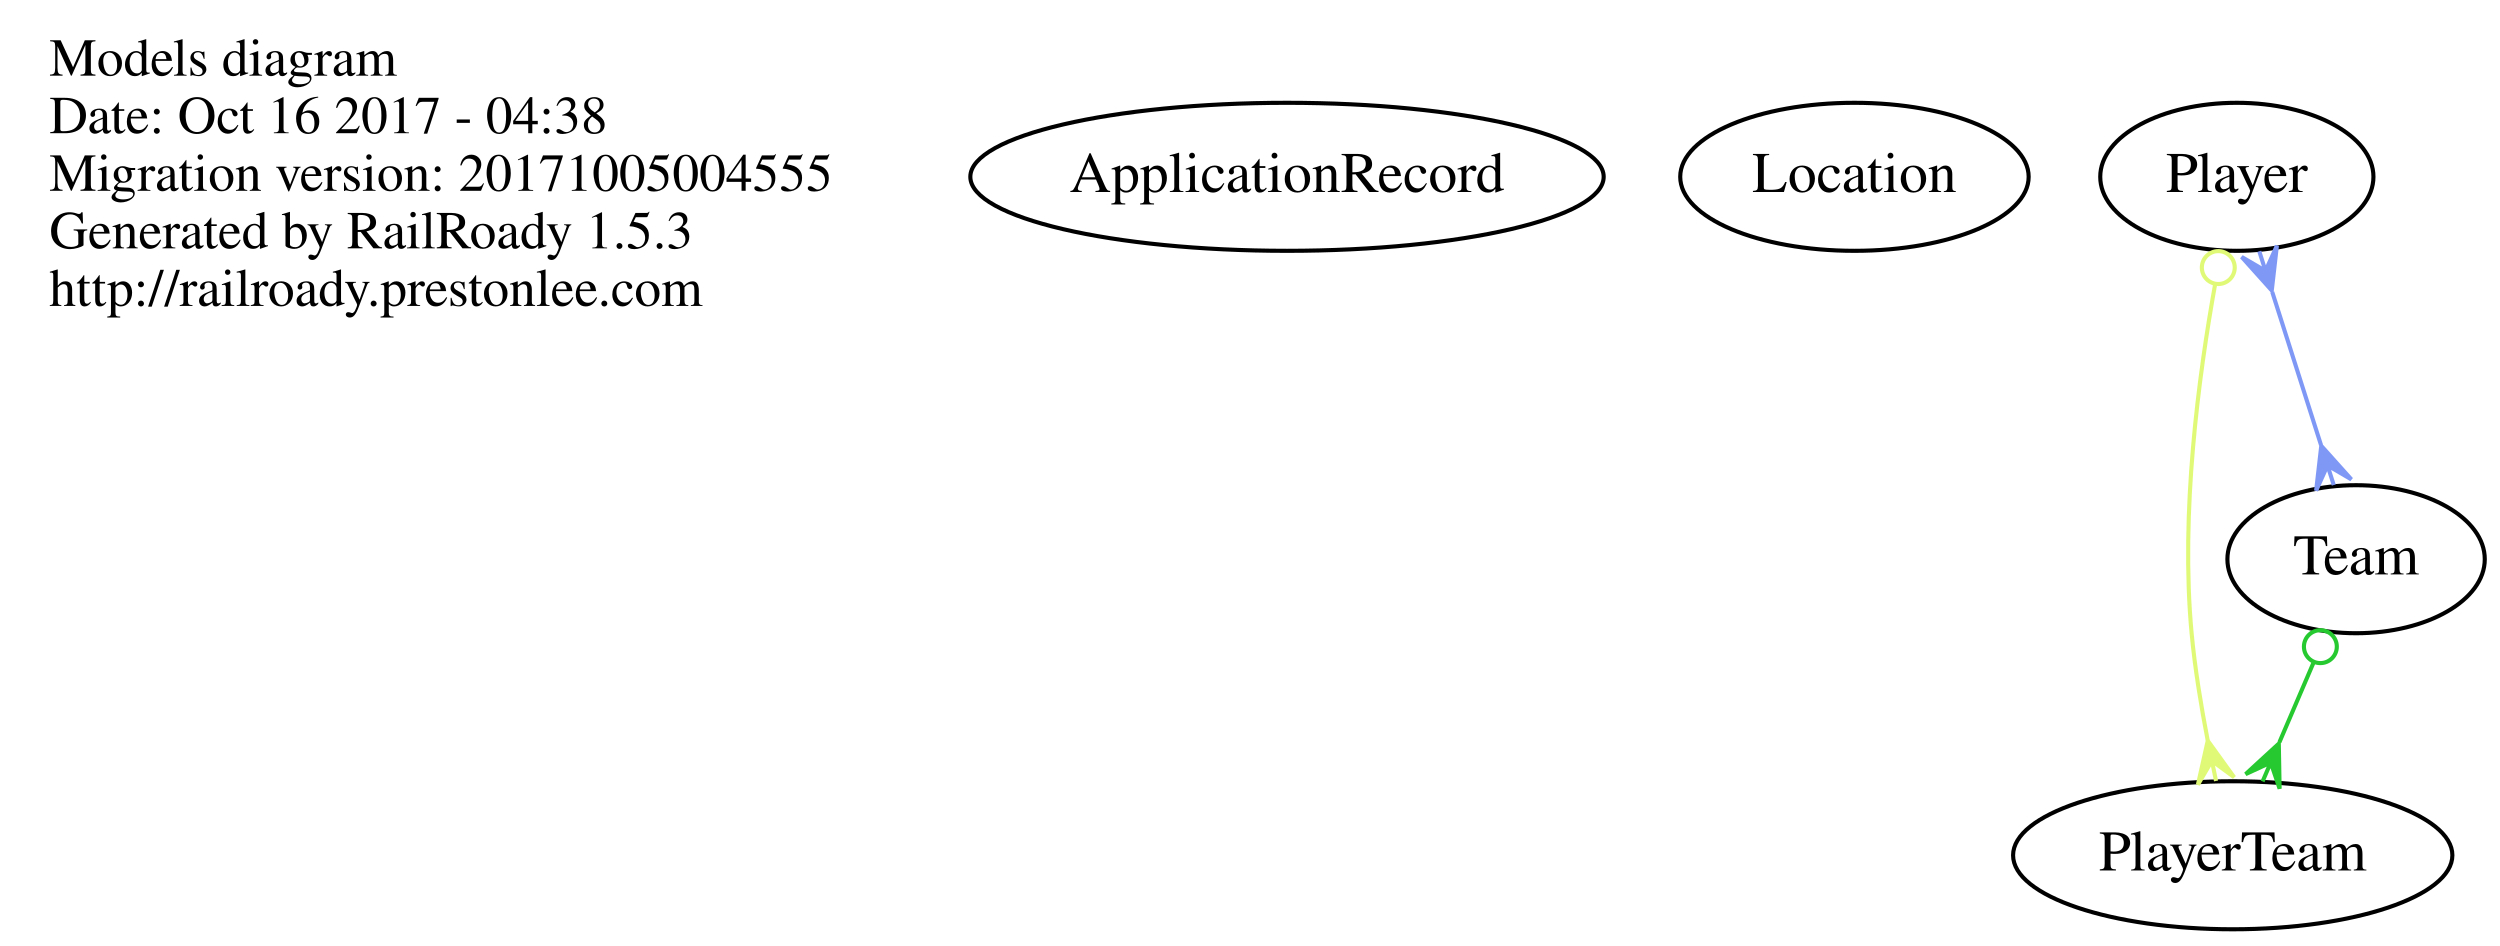
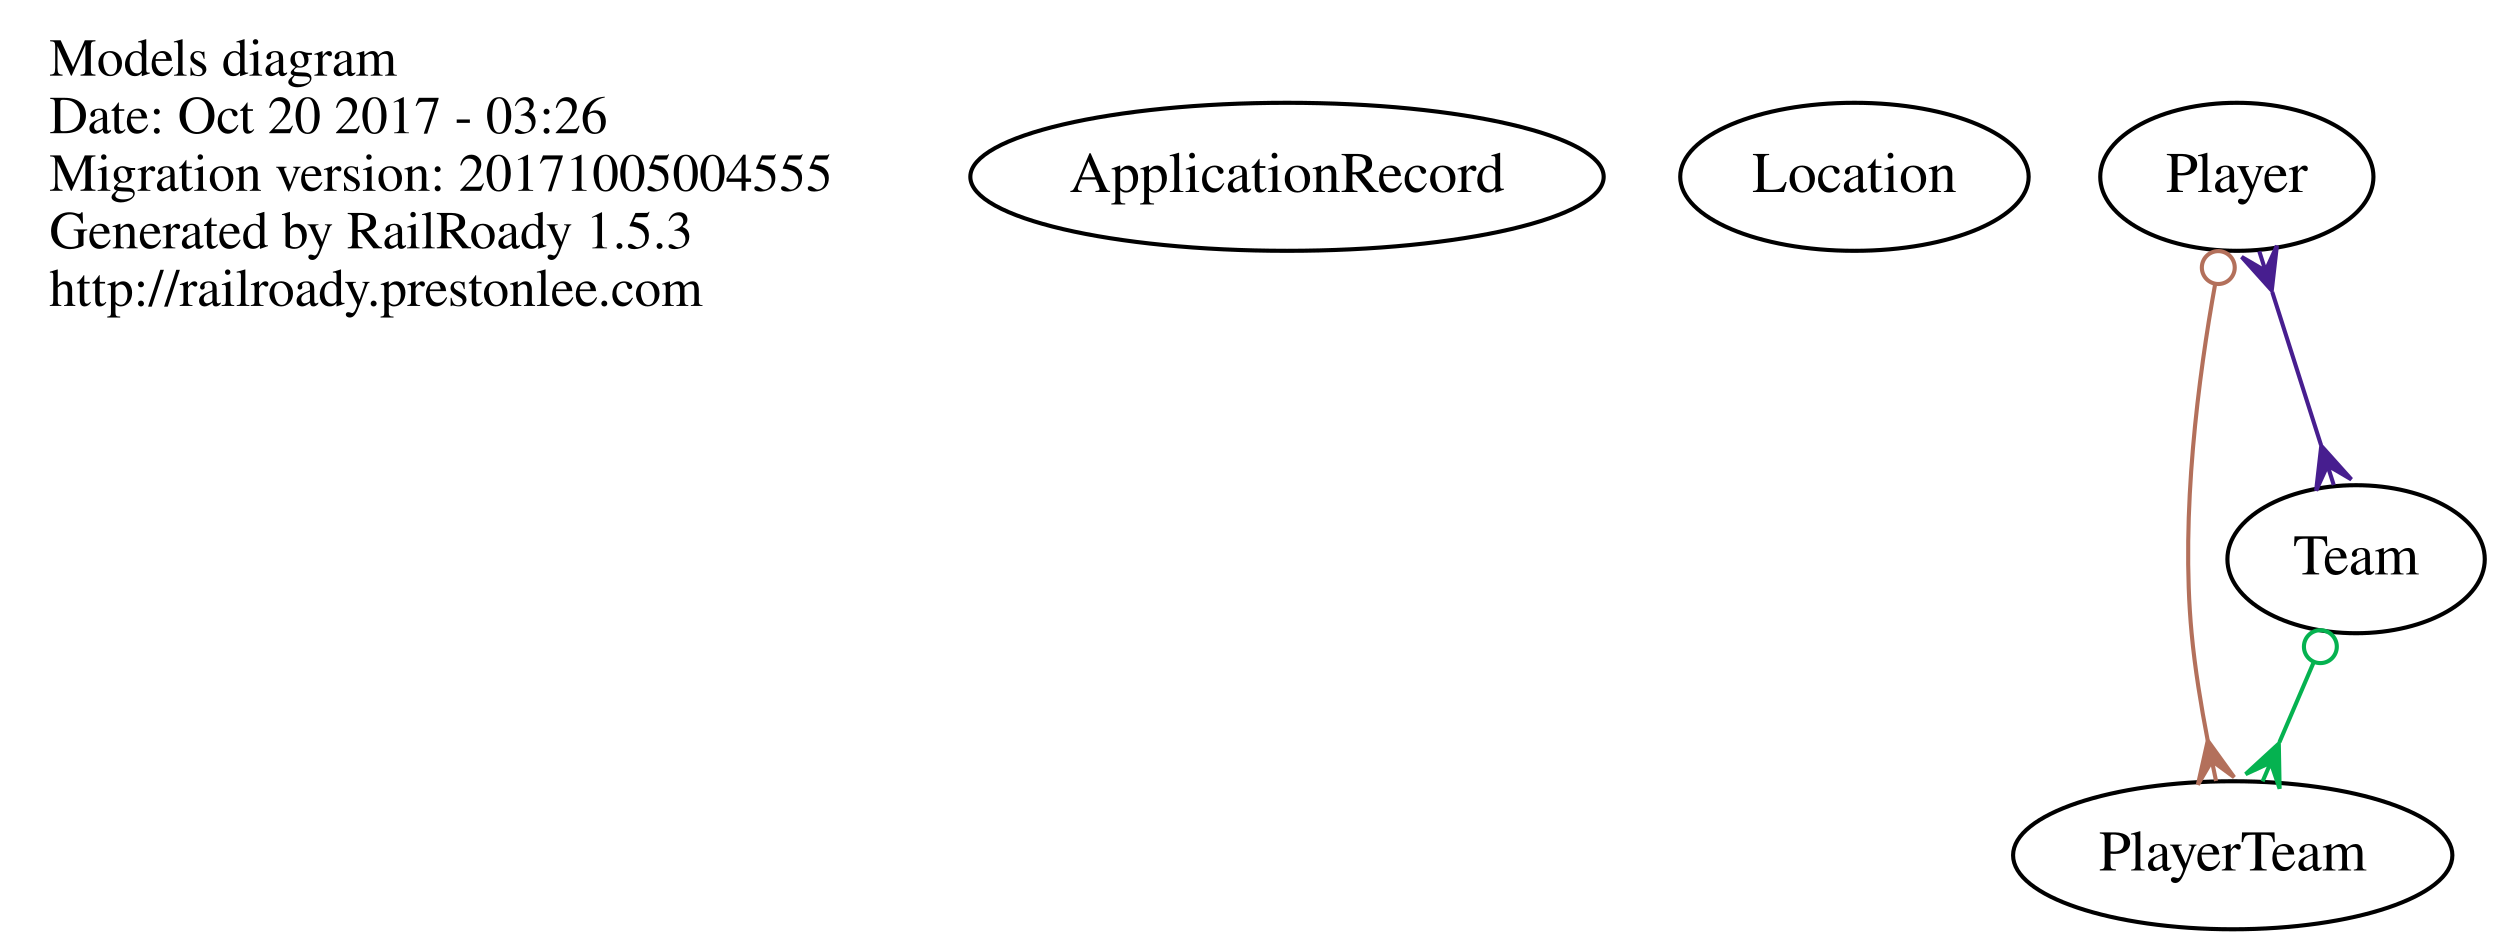
<svg xmlns="http://www.w3.org/2000/svg" width="608pt" height="230pt" viewBox="0.00 0.00 608.00 230.00">
  <g id="graph0" class="graph" transform="scale(1 1) rotate(0) translate(4 226)">
    <polygon fill="none" stroke="none" points="-4,4 -4,-226 604,-226 604,4 -4,4" />
    <g id="node1" class="node">
      <text text-anchor="start" x="8" y="-207.6" font-family="Times,serif" font-size="13.00">Models diagram</text>
-       <text text-anchor="start" x="8" y="-193.6" font-family="Times,serif" font-size="13.00">Date: Oct 16 2017 - 04:38</text>
+       <text text-anchor="start" x="8" y="-193.6" font-family="Times,serif" font-size="13.00">Date: Oct 20 2017 - 03:26</text>
      <text text-anchor="start" x="8" y="-179.6" font-family="Times,serif" font-size="13.00">Migration version: 20171005004555</text>
      <text text-anchor="start" x="8" y="-165.6" font-family="Times,serif" font-size="13.00">Generated by RailRoady 1.5.3</text>
      <text text-anchor="start" x="8" y="-151.6" font-family="Times,serif" font-size="13.00">http://railroady.prestonlee.com</text>
    </g>
    <g id="node2" class="node">
      <ellipse fill="none" stroke="black" cx="309" cy="-183" rx="77.015" ry="18" />
      <text text-anchor="middle" x="309" y="-179.3" font-family="Times,serif" font-size="14.00">ApplicationRecord</text>
    </g>
    <g id="node3" class="node">
      <ellipse fill="none" stroke="black" cx="447" cy="-183" rx="42.37" ry="18" />
      <text text-anchor="middle" x="447" y="-179.3" font-family="Times,serif" font-size="14.00">Location</text>
    </g>
    <g id="node4" class="node">
      <ellipse fill="none" stroke="black" cx="540" cy="-183" rx="33.221" ry="18" />
      <text text-anchor="middle" x="540" y="-179.3" font-family="Times,serif" font-size="14.00">Player</text>
    </g>
    <g id="node5" class="node">
      <ellipse fill="none" stroke="black" cx="539" cy="-18" rx="53.418" ry="18" />
      <text text-anchor="middle" x="539" y="-14.3" font-family="Times,serif" font-size="14.00">PlayerTeam</text>
    </g>
    <g id="edge1" class="edge">
-       <path fill="none" stroke="#e0fa77" d="M534.725,-156.895C530.701,-134.605 526.275,-101.144 529,-72 529.797,-63.478 531.3,-54.285 532.903,-45.986" />
-       <ellipse fill="none" stroke="#e0fa77" cx="535.488" cy="-160.928" rx="4" ry="4" />
-       <polygon fill="#e0fa77" stroke="#e0fa77" points="532.927,-45.866 539.349,-36.977 533.934,-40.968 534.941,-36.071 534.941,-36.071 534.941,-36.071 533.934,-40.968 530.533,-35.165 532.927,-45.866 532.927,-45.866" />
+       <path fill="none" stroke="#b3705b" d="M534.725,-156.895C530.701,-134.605 526.275,-101.144 529,-72 529.797,-63.478 531.3,-54.285 532.903,-45.986" />
+       <ellipse fill="none" stroke="#b3705b" cx="535.488" cy="-160.928" rx="4" ry="4" />
+       <polygon fill="#b3705b" stroke="#b3705b" points="532.927,-45.866 539.349,-36.977 533.934,-40.968 534.941,-36.071 534.941,-36.071 534.941,-36.071 533.934,-40.968 530.533,-35.165 532.927,-45.866 532.927,-45.866" />
    </g>
    <g id="node6" class="node">
      <ellipse fill="none" stroke="black" cx="569" cy="-90" rx="31.297" ry="18" />
      <text text-anchor="middle" x="569" y="-86.3" font-family="Times,serif" font-size="14.00">Team</text>
    </g>
    <g id="edge2" class="edge">
-       <path fill="none" stroke="#7f98f6" d="M548.608,-154.988C552.358,-143.221 556.741,-129.467 560.481,-117.732" />
-       <polygon fill="#7f98f6" stroke="#7f98f6" points="548.491,-155.356 541.167,-163.517 546.973,-160.12 545.455,-164.884 545.455,-164.884 545.455,-164.884 546.973,-160.12 549.742,-166.25 548.491,-155.356 548.491,-155.356" />
-       <polygon fill="#7f98f6" stroke="#7f98f6" points="560.533,-117.568 567.857,-109.406 562.052,-112.804 563.57,-108.04 563.57,-108.04 563.57,-108.04 562.052,-112.804 559.282,-106.673 560.533,-117.568 560.533,-117.568" />
+       <path fill="none" stroke="#471e8f" d="M548.608,-154.988C552.358,-143.221 556.741,-129.467 560.481,-117.732" />
+       <polygon fill="#471e8f" stroke="#471e8f" points="548.491,-155.356 541.167,-163.517 546.973,-160.12 545.455,-164.884 545.455,-164.884 545.455,-164.884 546.973,-160.12 549.742,-166.25 548.491,-155.356 548.491,-155.356" />
+       <polygon fill="#471e8f" stroke="#471e8f" points="560.533,-117.568 567.857,-109.406 562.052,-112.804 563.57,-108.04 563.57,-108.04 563.57,-108.04 562.052,-112.804 559.282,-106.673 560.533,-117.568 560.533,-117.568" />
    </g>
    <g id="edge3" class="edge">
-       <path fill="none" stroke="#26c930" d="M558.619,-64.778C555.947,-58.544 553.059,-51.805 550.341,-45.463" />
-       <ellipse fill="none" stroke="#26c930" cx="560.315" cy="-68.734" rx="4" ry="4" />
-       <polygon fill="#26c930" stroke="#26c930" points="550.206,-45.148 550.403,-34.184 548.237,-40.552 546.267,-35.956 546.267,-35.956 546.267,-35.956 548.237,-40.552 542.131,-37.729 550.206,-45.148 550.206,-45.148" />
+       <path fill="none" stroke="#05b250" d="M558.619,-64.778C555.947,-58.544 553.059,-51.805 550.341,-45.463" />
+       <ellipse fill="none" stroke="#05b250" cx="560.315" cy="-68.734" rx="4" ry="4" />
+       <polygon fill="#05b250" stroke="#05b250" points="550.206,-45.148 550.403,-34.184 548.237,-40.552 546.267,-35.956 546.267,-35.956 546.267,-35.956 548.237,-40.552 542.131,-37.729 550.206,-45.148 550.206,-45.148" />
    </g>
  </g>
</svg>
